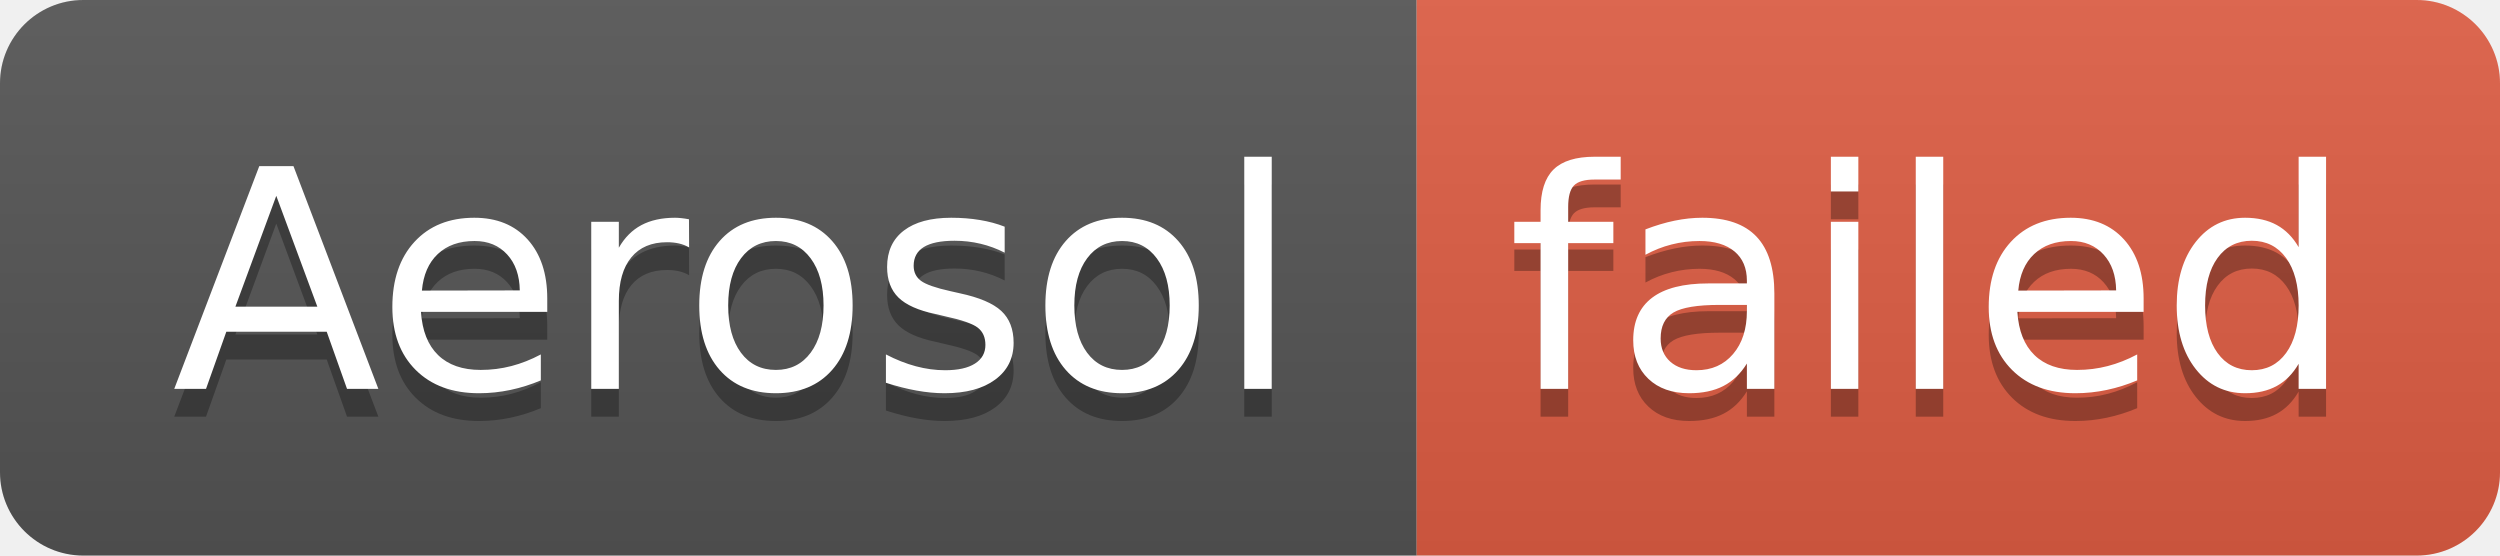
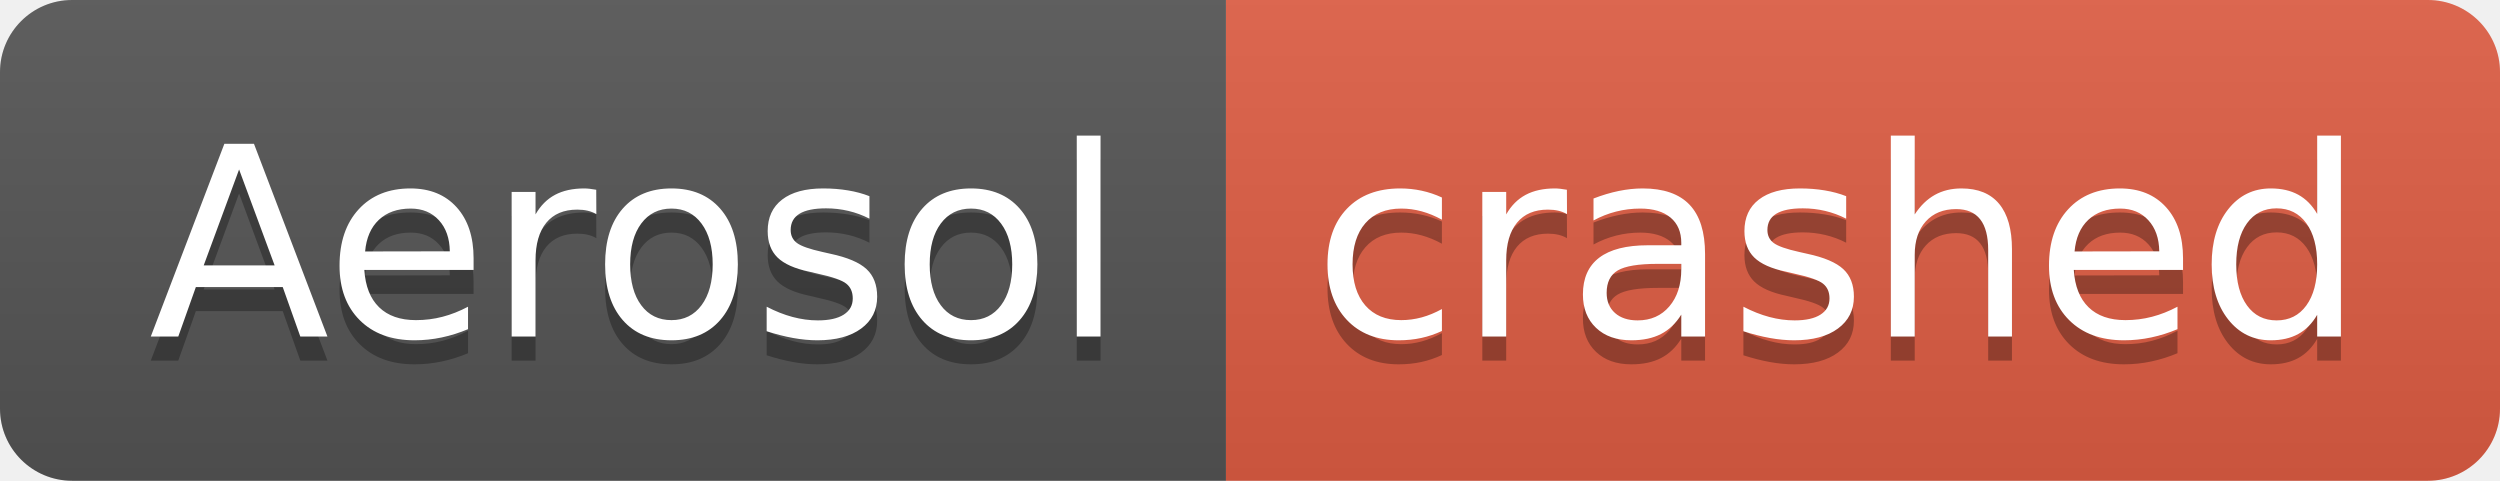
- <svg xmlns="http://www.w3.org/2000/svg" width="90" height="20" role="img" aria-label="Aerosol: failed">
+ <svg xmlns="http://www.w3.org/2000/svg" width="104" height="20" role="img" aria-label="Aerosol: crashed">
  <linearGradient id="s" x2="0" y2="100%">
    <stop offset="0" stop-color="#bbb" stop-opacity=".1" />
    <stop offset="1" stop-opacity=".1" />
  </linearGradient>
  <clipPath id="r">
-     <rect width="90" height="20" rx="3" fill="#fff" />
+     <rect width="104" height="20" rx="3" fill="#fff" />
  </clipPath>
  <g clip-path="url(#r)">
    <rect width="51" height="20" fill="#555" />
-     <rect x="51" width="39" height="20" fill="#e05d44" />
-     <rect width="90" height="20" fill="url(#s)" />
+     <rect x="51" width="53" height="20" fill="#e05d44" />
+     <rect width="104" height="20" fill="url(#s)" />
  </g>
  <g fill="#fff" text-anchor="middle" font-family="Verdana,Geneva,DejaVu Sans,sans-serif" text-rendering="geometricPrecision" font-size="110">
    <text aria-hidden="true" x="265" y="150" fill="#010101" fill-opacity=".3" transform="scale(.1)" textLength="410">Aerosol</text>
    <text x="265" y="140" transform="scale(.1)" fill="#fff" textLength="410">Aerosol</text>
-     <text aria-hidden="true" x="695" y="150" fill="#010101" fill-opacity=".3" transform="scale(.1)" textLength="290">failed</text>
-     <text x="695" y="140" transform="scale(.1)" fill="#fff" textLength="290">failed</text>
+     <text aria-hidden="true" x="765" y="150" fill="#010101" fill-opacity=".3" transform="scale(.1)" textLength="430">crashed</text>
+     <text x="765" y="140" transform="scale(.1)" fill="#fff" textLength="430">crashed</text>
  </g>
</svg>
